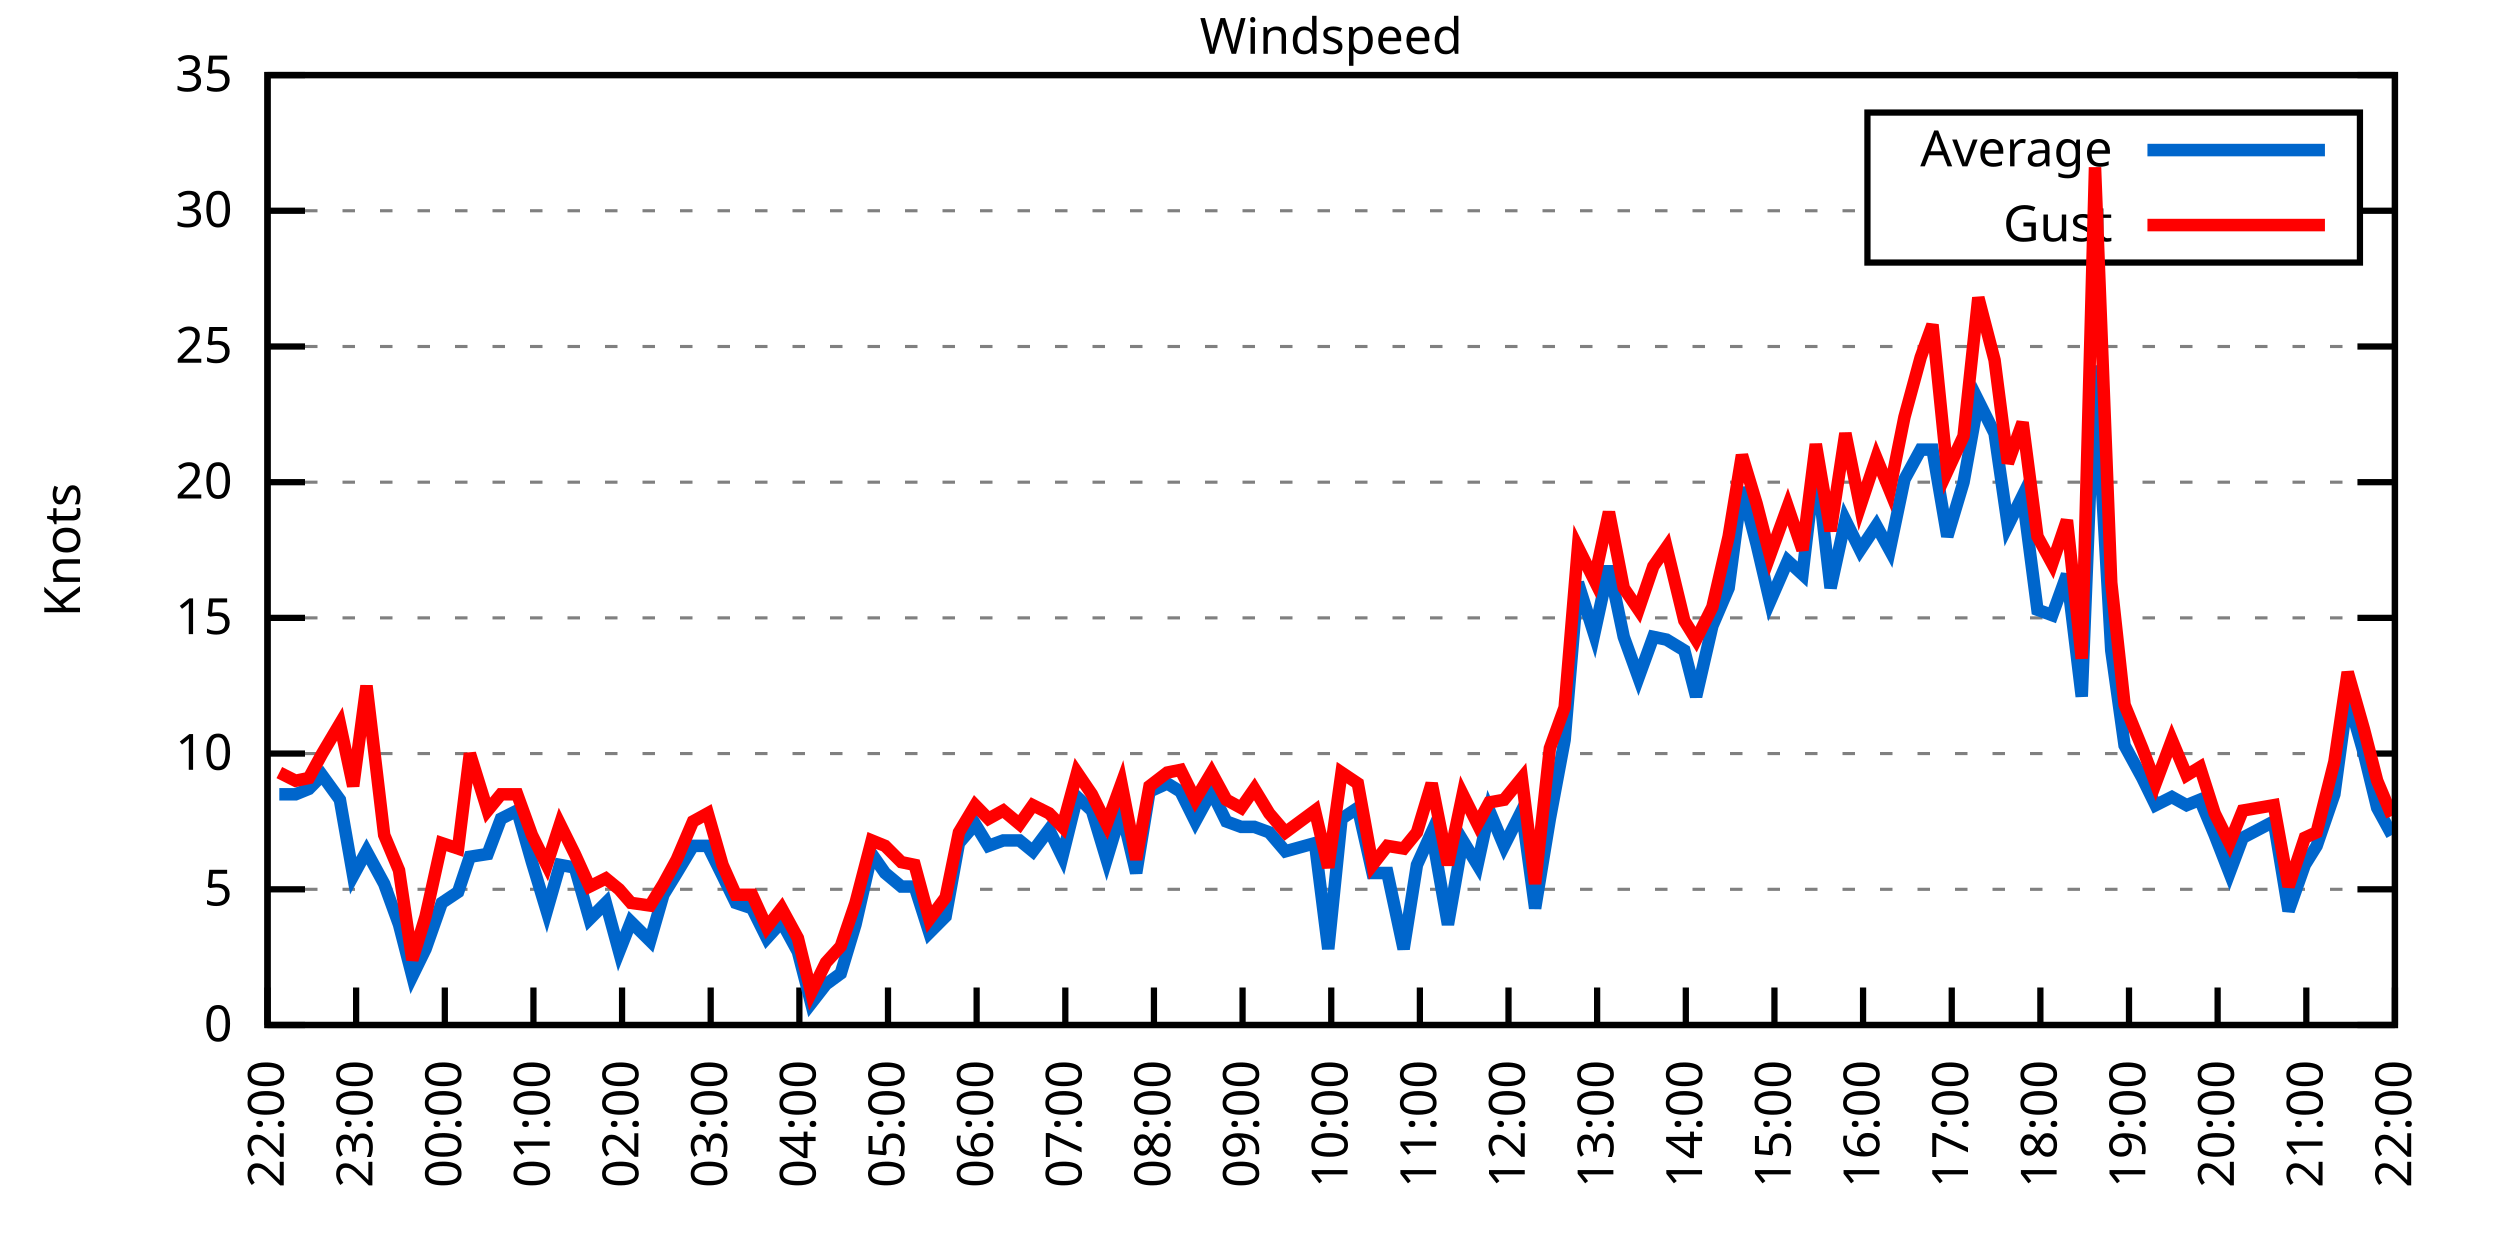
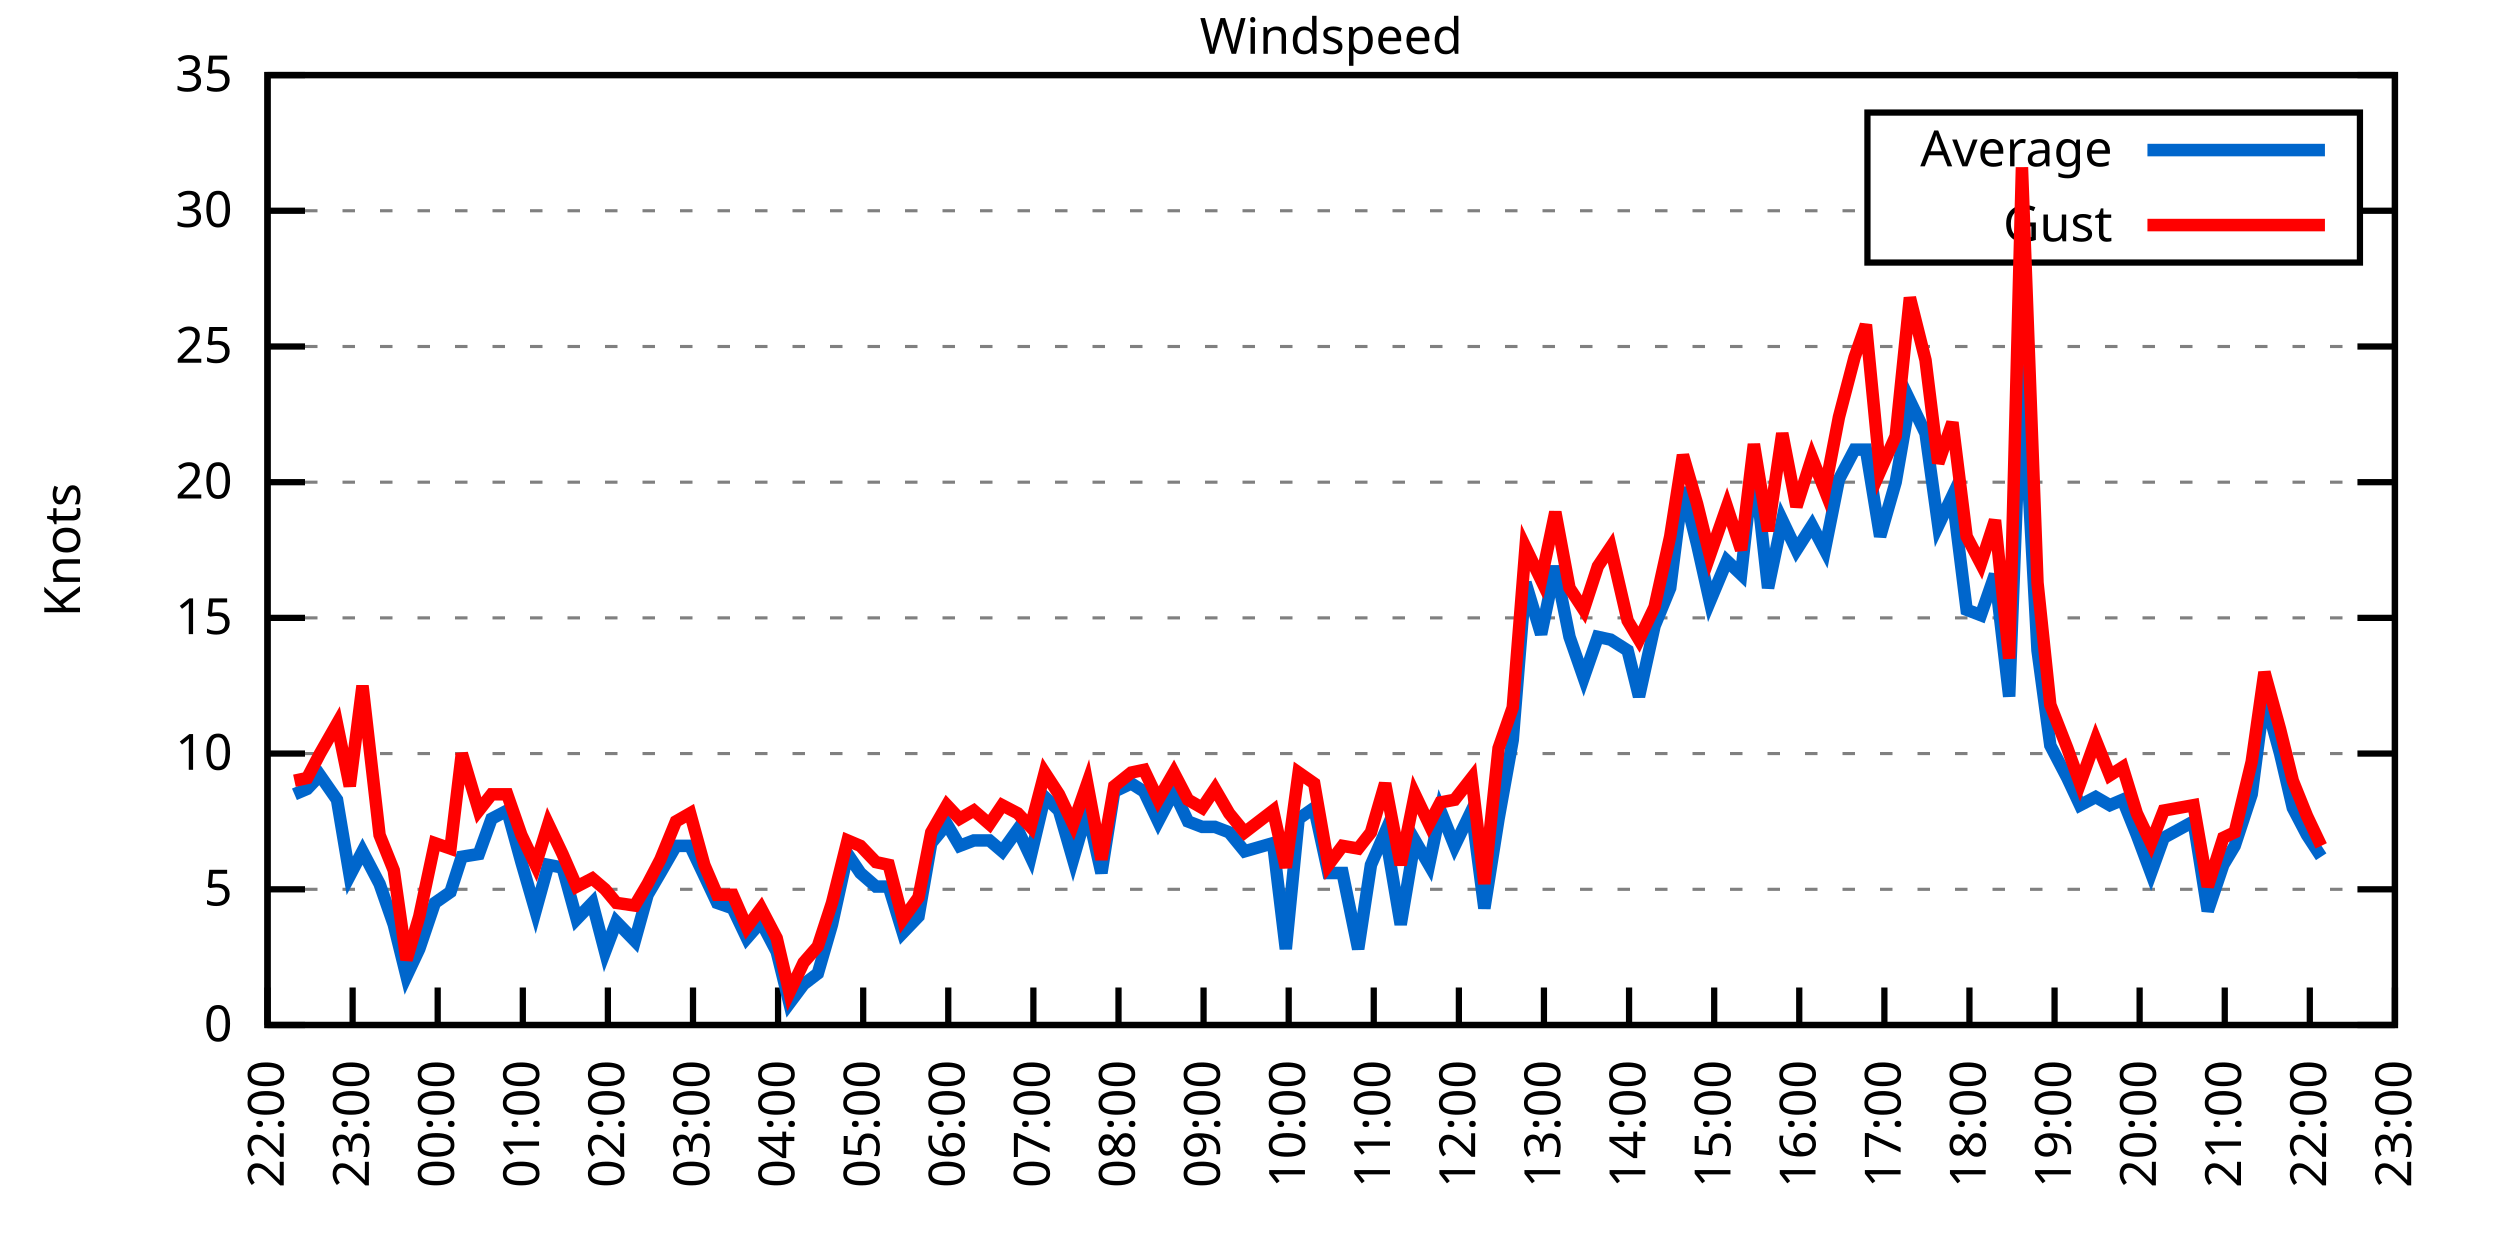
<svg xmlns="http://www.w3.org/2000/svg" xmlns:xlink="http://www.w3.org/1999/xlink" width="400" height="200" viewBox="0 0 400 200">
  <g id="gnuplot_canvas">
    <rect x="0" y="0" width="400" height="200" fill="none" />
    <defs>
      <circle id="gpDot" r="0.5" stroke-width="0.5" stroke="currentColor" />
      <path id="gpPt0" stroke-width="0.333" stroke="currentColor" d="M-1,0 h2 M0,-1 v2" />
      <path id="gpPt1" stroke-width="0.333" stroke="currentColor" d="M-1,-1 L1,1 M1,-1 L-1,1" />
      <path id="gpPt2" stroke-width="0.333" stroke="currentColor" d="M-1,0 L1,0 M0,-1 L0,1 M-1,-1 L1,1 M-1,1 L1,-1" />
      <rect id="gpPt3" stroke-width="0.333" stroke="currentColor" x="-1" y="-1" width="2" height="2" />
      <rect id="gpPt4" stroke-width="0.333" stroke="currentColor" fill="currentColor" x="-1" y="-1" width="2" height="2" />
      <circle id="gpPt5" stroke-width="0.333" stroke="currentColor" cx="0" cy="0" r="1" />
      <use xlink:href="#gpPt5" id="gpPt6" fill="currentColor" stroke="none" />
      <path id="gpPt7" stroke-width="0.333" stroke="currentColor" d="M0,-1.33 L-1.33,0.67 L1.33,0.67 z" />
      <use xlink:href="#gpPt7" id="gpPt8" fill="currentColor" stroke="none" />
      <use xlink:href="#gpPt7" id="gpPt9" stroke="currentColor" transform="rotate(180)" />
      <use xlink:href="#gpPt9" id="gpPt10" fill="currentColor" stroke="none" />
      <use xlink:href="#gpPt3" id="gpPt11" stroke="currentColor" transform="rotate(45)" />
      <use xlink:href="#gpPt11" id="gpPt12" fill="currentColor" stroke="none" />
      <path id="gpPt13" stroke-width="0.333" stroke="currentColor" d="M0,1.330 L1.265,0.411 L0.782,-1.067 L-0.782,-1.076 L-1.265,0.411 z" />
      <use xlink:href="#gpPt13" id="gpPt14" fill="currentColor" stroke="none" />
      <filter id="textbox" filterUnits="objectBoundingBox" x="0" y="0" height="1" width="1">
        <feFlood flood-color="white" flood-opacity="1" result="bgnd" />
        <feComposite in="SourceGraphic" in2="bgnd" operator="atop" />
      </filter>
      <filter id="greybox" filterUnits="objectBoundingBox" x="0" y="0" height="1" width="1">
        <feFlood flood-color="lightgrey" flood-opacity="1" result="grey" />
        <feComposite in="SourceGraphic" in2="grey" operator="atop" />
      </filter>
    </defs>
    <g fill="none" color="white" stroke="currentColor" stroke-width="1.00" stroke-linecap="butt" stroke-linejoin="miter">
</g>
    <g fill="none" color="black" stroke="currentColor" stroke-width="1.00" stroke-linecap="butt" stroke-linejoin="miter">
      <g stroke="none" shape-rendering="crispEdges">
        <polygon fill="rgb(255, 255, 255)" points="42.80,164.00 383.18,164.00 383.18,12.02 42.80,12.02 " />
      </g>
    </g>
    <g fill="none" color="black" stroke="currentColor" stroke-width="1.00" stroke-linecap="butt" stroke-linejoin="miter">
</g>
    <g fill="none" color="black" stroke="black" stroke-width="0.50" stroke-linecap="butt" stroke-linejoin="miter">
</g>
    <g fill="none" color="gray" stroke="currentColor" stroke-width="0.50" stroke-linecap="butt" stroke-linejoin="miter">
      <path stroke="gray" stroke-dasharray="2,4" class="gridline" d="M42.80,164.00 L383.19,164.00  " />
    </g>
    <g fill="none" color="gray" stroke="gray" stroke-width="1.00" stroke-linecap="butt" stroke-linejoin="miter">
</g>
    <g fill="none" color="black" stroke="currentColor" stroke-width="1.00" stroke-linecap="butt" stroke-linejoin="miter">
      <path stroke="black" d="M42.80,164.00 L48.80,164.00 M383.19,164.00 L377.19,164.00  " />
      <g transform="translate(37.20,166.60)" stroke="none" fill="black" font-family="Sans" font-size="8.00" text-anchor="end">
        <text>
          <tspan font-family="Sans"> 0</tspan>
        </text>
      </g>
    </g>
    <g fill="none" color="black" stroke="currentColor" stroke-width="1.00" stroke-linecap="butt" stroke-linejoin="miter">
</g>
    <g fill="none" color="black" stroke="black" stroke-width="0.50" stroke-linecap="butt" stroke-linejoin="miter">
</g>
    <g fill="none" color="gray" stroke="currentColor" stroke-width="0.50" stroke-linecap="butt" stroke-linejoin="miter">
      <path stroke="gray" stroke-dasharray="2,4" class="gridline" d="M42.80,142.29 L383.19,142.29  " />
    </g>
    <g fill="none" color="gray" stroke="gray" stroke-width="1.00" stroke-linecap="butt" stroke-linejoin="miter">
</g>
    <g fill="none" color="black" stroke="currentColor" stroke-width="1.00" stroke-linecap="butt" stroke-linejoin="miter">
      <path stroke="black" d="M42.80,142.29 L48.80,142.29 M383.19,142.29 L377.19,142.29  " />
      <g transform="translate(37.20,144.89)" stroke="none" fill="black" font-family="Sans" font-size="8.00" text-anchor="end">
        <text>
          <tspan font-family="Sans"> 5</tspan>
        </text>
      </g>
    </g>
    <g fill="none" color="black" stroke="currentColor" stroke-width="1.00" stroke-linecap="butt" stroke-linejoin="miter">
</g>
    <g fill="none" color="black" stroke="black" stroke-width="0.50" stroke-linecap="butt" stroke-linejoin="miter">
</g>
    <g fill="none" color="gray" stroke="currentColor" stroke-width="0.50" stroke-linecap="butt" stroke-linejoin="miter">
      <path stroke="gray" stroke-dasharray="2,4" class="gridline" d="M42.80,120.57 L383.19,120.57  " />
    </g>
    <g fill="none" color="gray" stroke="gray" stroke-width="1.00" stroke-linecap="butt" stroke-linejoin="miter">
</g>
    <g fill="none" color="black" stroke="currentColor" stroke-width="1.00" stroke-linecap="butt" stroke-linejoin="miter">
      <path stroke="black" d="M42.80,120.57 L48.80,120.57 M383.19,120.57 L377.19,120.57  " />
      <g transform="translate(37.20,123.17)" stroke="none" fill="black" font-family="Sans" font-size="8.00" text-anchor="end">
        <text>
          <tspan font-family="Sans"> 10</tspan>
        </text>
      </g>
    </g>
    <g fill="none" color="black" stroke="currentColor" stroke-width="1.00" stroke-linecap="butt" stroke-linejoin="miter">
</g>
    <g fill="none" color="black" stroke="black" stroke-width="0.50" stroke-linecap="butt" stroke-linejoin="miter">
</g>
    <g fill="none" color="gray" stroke="currentColor" stroke-width="0.50" stroke-linecap="butt" stroke-linejoin="miter">
      <path stroke="gray" stroke-dasharray="2,4" class="gridline" d="M42.80,98.86 L383.19,98.86  " />
    </g>
    <g fill="none" color="gray" stroke="gray" stroke-width="1.00" stroke-linecap="butt" stroke-linejoin="miter">
</g>
    <g fill="none" color="black" stroke="currentColor" stroke-width="1.00" stroke-linecap="butt" stroke-linejoin="miter">
      <path stroke="black" d="M42.80,98.86 L48.80,98.86 M383.19,98.86 L377.19,98.86  " />
      <g transform="translate(37.20,101.46)" stroke="none" fill="black" font-family="Sans" font-size="8.00" text-anchor="end">
        <text>
          <tspan font-family="Sans"> 15</tspan>
        </text>
      </g>
    </g>
    <g fill="none" color="black" stroke="currentColor" stroke-width="1.00" stroke-linecap="butt" stroke-linejoin="miter">
</g>
    <g fill="none" color="black" stroke="black" stroke-width="0.50" stroke-linecap="butt" stroke-linejoin="miter">
</g>
    <g fill="none" color="gray" stroke="currentColor" stroke-width="0.50" stroke-linecap="butt" stroke-linejoin="miter">
      <path stroke="gray" stroke-dasharray="2,4" class="gridline" d="M42.80,77.15 L383.19,77.15  " />
    </g>
    <g fill="none" color="gray" stroke="gray" stroke-width="1.00" stroke-linecap="butt" stroke-linejoin="miter">
</g>
    <g fill="none" color="black" stroke="currentColor" stroke-width="1.00" stroke-linecap="butt" stroke-linejoin="miter">
      <path stroke="black" d="M42.80,77.15 L48.80,77.15 M383.19,77.15 L377.19,77.15  " />
      <g transform="translate(37.20,79.75)" stroke="none" fill="black" font-family="Sans" font-size="8.00" text-anchor="end">
        <text>
          <tspan font-family="Sans"> 20</tspan>
        </text>
      </g>
    </g>
    <g fill="none" color="black" stroke="currentColor" stroke-width="1.00" stroke-linecap="butt" stroke-linejoin="miter">
</g>
    <g fill="none" color="black" stroke="black" stroke-width="0.50" stroke-linecap="butt" stroke-linejoin="miter">
</g>
    <g fill="none" color="gray" stroke="currentColor" stroke-width="0.50" stroke-linecap="butt" stroke-linejoin="miter">
      <path stroke="gray" stroke-dasharray="2,4" class="gridline" d="M42.80,55.44 L383.19,55.44  " />
    </g>
    <g fill="none" color="gray" stroke="gray" stroke-width="1.00" stroke-linecap="butt" stroke-linejoin="miter">
</g>
    <g fill="none" color="black" stroke="currentColor" stroke-width="1.00" stroke-linecap="butt" stroke-linejoin="miter">
      <path stroke="black" d="M42.80,55.44 L48.80,55.44 M383.19,55.44 L377.19,55.44  " />
      <g transform="translate(37.20,58.04)" stroke="none" fill="black" font-family="Sans" font-size="8.00" text-anchor="end">
        <text>
          <tspan font-family="Sans"> 25</tspan>
        </text>
      </g>
    </g>
    <g fill="none" color="black" stroke="currentColor" stroke-width="1.00" stroke-linecap="butt" stroke-linejoin="miter">
</g>
    <g fill="none" color="black" stroke="black" stroke-width="0.50" stroke-linecap="butt" stroke-linejoin="miter">
</g>
    <g fill="none" color="gray" stroke="currentColor" stroke-width="0.50" stroke-linecap="butt" stroke-linejoin="miter">
      <path stroke="gray" stroke-dasharray="2,4" class="gridline" d="M42.80,33.72 L298.79,33.72 M377.59,33.72 L383.19,33.72  " />
    </g>
    <g fill="none" color="gray" stroke="gray" stroke-width="1.00" stroke-linecap="butt" stroke-linejoin="miter">
</g>
    <g fill="none" color="black" stroke="currentColor" stroke-width="1.00" stroke-linecap="butt" stroke-linejoin="miter">
      <path stroke="black" d="M42.80,33.72 L48.80,33.72 M383.19,33.72 L377.19,33.72  " />
      <g transform="translate(37.20,36.32)" stroke="none" fill="black" font-family="Sans" font-size="8.00" text-anchor="end">
        <text>
          <tspan font-family="Sans"> 30</tspan>
        </text>
      </g>
    </g>
    <g fill="none" color="black" stroke="currentColor" stroke-width="1.00" stroke-linecap="butt" stroke-linejoin="miter">
</g>
    <g fill="none" color="black" stroke="black" stroke-width="0.50" stroke-linecap="butt" stroke-linejoin="miter">
</g>
    <g fill="none" color="gray" stroke="currentColor" stroke-width="0.50" stroke-linecap="butt" stroke-linejoin="miter">
      <path stroke="gray" stroke-dasharray="2,4" class="gridline" d="M42.80,12.01 L383.19,12.01  " />
    </g>
    <g fill="none" color="gray" stroke="gray" stroke-width="1.00" stroke-linecap="butt" stroke-linejoin="miter">
</g>
    <g fill="none" color="black" stroke="currentColor" stroke-width="1.00" stroke-linecap="butt" stroke-linejoin="miter">
      <path stroke="black" d="M42.80,12.01 L48.80,12.01 M383.19,12.01 L377.19,12.01  " />
      <g transform="translate(37.20,14.61)" stroke="none" fill="black" font-family="Sans" font-size="8.00" text-anchor="end">
        <text>
          <tspan font-family="Sans"> 35</tspan>
        </text>
      </g>
    </g>
    <g fill="none" color="black" stroke="currentColor" stroke-width="1.00" stroke-linecap="butt" stroke-linejoin="miter">
      <path stroke="black" d="M42.80,164.00 L42.80,158.00  " />
      <g transform="translate(45.40,169.60) rotate(270.00)" stroke="none" fill="black" font-family="Sans" font-size="8.00" text-anchor="end">
        <text>
          <tspan font-family="Sans">22:00</tspan>
        </text>
      </g>
    </g>
    <g fill="none" color="black" stroke="currentColor" stroke-width="1.00" stroke-linecap="butt" stroke-linejoin="miter">
-       <path stroke="black" d="M56.98,164.00 L56.98,158.00  " />
-       <g transform="translate(59.58,169.60) rotate(270.00)" stroke="none" fill="black" font-family="Sans" font-size="8.00" text-anchor="end">
+       <path stroke="black" d="M56.42,164.00 L56.42,158.00  " />
+       <g transform="translate(59.02,169.60) rotate(270.00)" stroke="none" fill="black" font-family="Sans" font-size="8.00" text-anchor="end">
        <text>
          <tspan font-family="Sans">23:00</tspan>
        </text>
      </g>
    </g>
    <g fill="none" color="black" stroke="currentColor" stroke-width="1.00" stroke-linecap="butt" stroke-linejoin="miter">
-       <path stroke="black" d="M71.17,164.00 L71.17,158.00  " />
-       <g transform="translate(73.77,169.60) rotate(270.00)" stroke="none" fill="black" font-family="Sans" font-size="8.00" text-anchor="end">
+       <path stroke="black" d="M70.03,164.00 L70.03,158.00  " />
+       <g transform="translate(72.63,169.60) rotate(270.00)" stroke="none" fill="black" font-family="Sans" font-size="8.00" text-anchor="end">
        <text>
          <tspan font-family="Sans">00:00</tspan>
        </text>
      </g>
    </g>
    <g fill="none" color="black" stroke="currentColor" stroke-width="1.00" stroke-linecap="butt" stroke-linejoin="miter">
-       <path stroke="black" d="M85.35,164.00 L85.35,158.00  " />
-       <g transform="translate(87.95,169.60) rotate(270.00)" stroke="none" fill="black" font-family="Sans" font-size="8.00" text-anchor="end">
+       <path stroke="black" d="M83.65,164.00 L83.65,158.00  " />
+       <g transform="translate(86.25,169.60) rotate(270.00)" stroke="none" fill="black" font-family="Sans" font-size="8.00" text-anchor="end">
        <text>
          <tspan font-family="Sans">01:00</tspan>
        </text>
      </g>
    </g>
    <g fill="none" color="black" stroke="currentColor" stroke-width="1.00" stroke-linecap="butt" stroke-linejoin="miter">
-       <path stroke="black" d="M99.53,164.00 L99.53,158.00  " />
-       <g transform="translate(102.13,169.60) rotate(270.00)" stroke="none" fill="black" font-family="Sans" font-size="8.00" text-anchor="end">
+       <path stroke="black" d="M97.26,164.00 L97.26,158.00  " />
+       <g transform="translate(99.86,169.60) rotate(270.00)" stroke="none" fill="black" font-family="Sans" font-size="8.00" text-anchor="end">
        <text>
          <tspan font-family="Sans">02:00</tspan>
        </text>
      </g>
    </g>
    <g fill="none" color="black" stroke="currentColor" stroke-width="1.00" stroke-linecap="butt" stroke-linejoin="miter">
-       <path stroke="black" d="M113.71,164.00 L113.71,158.00  " />
-       <g transform="translate(116.31,169.60) rotate(270.00)" stroke="none" fill="black" font-family="Sans" font-size="8.00" text-anchor="end">
+       <path stroke="black" d="M110.88,164.00 L110.88,158.00  " />
+       <g transform="translate(113.48,169.60) rotate(270.00)" stroke="none" fill="black" font-family="Sans" font-size="8.00" text-anchor="end">
        <text>
          <tspan font-family="Sans">03:00</tspan>
        </text>
      </g>
    </g>
    <g fill="none" color="black" stroke="currentColor" stroke-width="1.00" stroke-linecap="butt" stroke-linejoin="miter">
-       <path stroke="black" d="M127.90,164.00 L127.90,158.00  " />
-       <g transform="translate(130.50,169.60) rotate(270.00)" stroke="none" fill="black" font-family="Sans" font-size="8.00" text-anchor="end">
+       <path stroke="black" d="M124.49,164.00 L124.49,158.00  " />
+       <g transform="translate(127.09,169.60) rotate(270.00)" stroke="none" fill="black" font-family="Sans" font-size="8.00" text-anchor="end">
        <text>
          <tspan font-family="Sans">04:00</tspan>
        </text>
      </g>
    </g>
    <g fill="none" color="black" stroke="currentColor" stroke-width="1.00" stroke-linecap="butt" stroke-linejoin="miter">
-       <path stroke="black" d="M142.08,164.00 L142.08,158.00  " />
-       <g transform="translate(144.68,169.60) rotate(270.00)" stroke="none" fill="black" font-family="Sans" font-size="8.00" text-anchor="end">
+       <path stroke="black" d="M138.11,164.00 L138.11,158.00  " />
+       <g transform="translate(140.71,169.60) rotate(270.00)" stroke="none" fill="black" font-family="Sans" font-size="8.00" text-anchor="end">
        <text>
          <tspan font-family="Sans">05:00</tspan>
        </text>
      </g>
    </g>
    <g fill="none" color="black" stroke="currentColor" stroke-width="1.00" stroke-linecap="butt" stroke-linejoin="miter">
-       <path stroke="black" d="M156.26,164.00 L156.26,158.00  " />
-       <g transform="translate(158.86,169.60) rotate(270.00)" stroke="none" fill="black" font-family="Sans" font-size="8.00" text-anchor="end">
+       <path stroke="black" d="M151.72,164.00 L151.72,158.00  " />
+       <g transform="translate(154.32,169.60) rotate(270.00)" stroke="none" fill="black" font-family="Sans" font-size="8.00" text-anchor="end">
        <text>
          <tspan font-family="Sans">06:00</tspan>
        </text>
      </g>
    </g>
    <g fill="none" color="black" stroke="currentColor" stroke-width="1.00" stroke-linecap="butt" stroke-linejoin="miter">
-       <path stroke="black" d="M170.45,164.00 L170.45,158.00  " />
-       <g transform="translate(173.05,169.60) rotate(270.00)" stroke="none" fill="black" font-family="Sans" font-size="8.00" text-anchor="end">
+       <path stroke="black" d="M165.34,164.00 L165.34,158.00  " />
+       <g transform="translate(167.94,169.60) rotate(270.00)" stroke="none" fill="black" font-family="Sans" font-size="8.00" text-anchor="end">
        <text>
          <tspan font-family="Sans">07:00</tspan>
        </text>
      </g>
    </g>
    <g fill="none" color="black" stroke="currentColor" stroke-width="1.00" stroke-linecap="butt" stroke-linejoin="miter">
-       <path stroke="black" d="M184.63,164.00 L184.63,158.00  " />
-       <g transform="translate(187.23,169.60) rotate(270.00)" stroke="none" fill="black" font-family="Sans" font-size="8.00" text-anchor="end">
+       <path stroke="black" d="M178.96,164.00 L178.96,158.00  " />
+       <g transform="translate(181.56,169.60) rotate(270.00)" stroke="none" fill="black" font-family="Sans" font-size="8.00" text-anchor="end">
        <text>
          <tspan font-family="Sans">08:00</tspan>
        </text>
      </g>
    </g>
    <g fill="none" color="black" stroke="currentColor" stroke-width="1.00" stroke-linecap="butt" stroke-linejoin="miter">
-       <path stroke="black" d="M198.81,164.00 L198.81,158.00  " />
-       <g transform="translate(201.41,169.60) rotate(270.00)" stroke="none" fill="black" font-family="Sans" font-size="8.00" text-anchor="end">
+       <path stroke="black" d="M192.57,164.00 L192.57,158.00  " />
+       <g transform="translate(195.17,169.60) rotate(270.00)" stroke="none" fill="black" font-family="Sans" font-size="8.00" text-anchor="end">
        <text>
          <tspan font-family="Sans">09:00</tspan>
        </text>
      </g>
    </g>
    <g fill="none" color="black" stroke="currentColor" stroke-width="1.00" stroke-linecap="butt" stroke-linejoin="miter">
-       <path stroke="black" d="M213.00,164.00 L213.00,158.00  " />
-       <g transform="translate(215.60,169.60) rotate(270.00)" stroke="none" fill="black" font-family="Sans" font-size="8.00" text-anchor="end">
+       <path stroke="black" d="M206.19,164.00 L206.19,158.00  " />
+       <g transform="translate(208.79,169.60) rotate(270.00)" stroke="none" fill="black" font-family="Sans" font-size="8.00" text-anchor="end">
        <text>
          <tspan font-family="Sans">10:00</tspan>
        </text>
      </g>
    </g>
    <g fill="none" color="black" stroke="currentColor" stroke-width="1.00" stroke-linecap="butt" stroke-linejoin="miter">
-       <path stroke="black" d="M227.18,164.00 L227.18,158.00  " />
-       <g transform="translate(229.78,169.60) rotate(270.00)" stroke="none" fill="black" font-family="Sans" font-size="8.00" text-anchor="end">
+       <path stroke="black" d="M219.80,164.00 L219.80,158.00  " />
+       <g transform="translate(222.40,169.60) rotate(270.00)" stroke="none" fill="black" font-family="Sans" font-size="8.00" text-anchor="end">
        <text>
          <tspan font-family="Sans">11:00</tspan>
        </text>
      </g>
    </g>
    <g fill="none" color="black" stroke="currentColor" stroke-width="1.00" stroke-linecap="butt" stroke-linejoin="miter">
-       <path stroke="black" d="M241.36,164.00 L241.36,158.00  " />
-       <g transform="translate(243.96,169.60) rotate(270.00)" stroke="none" fill="black" font-family="Sans" font-size="8.00" text-anchor="end">
+       <path stroke="black" d="M233.42,164.00 L233.42,158.00  " />
+       <g transform="translate(236.02,169.60) rotate(270.00)" stroke="none" fill="black" font-family="Sans" font-size="8.00" text-anchor="end">
        <text>
          <tspan font-family="Sans">12:00</tspan>
        </text>
      </g>
    </g>
    <g fill="none" color="black" stroke="currentColor" stroke-width="1.00" stroke-linecap="butt" stroke-linejoin="miter">
-       <path stroke="black" d="M255.54,164.00 L255.54,158.00  " />
-       <g transform="translate(258.14,169.60) rotate(270.00)" stroke="none" fill="black" font-family="Sans" font-size="8.00" text-anchor="end">
+       <path stroke="black" d="M247.03,164.00 L247.03,158.00  " />
+       <g transform="translate(249.63,169.60) rotate(270.00)" stroke="none" fill="black" font-family="Sans" font-size="8.00" text-anchor="end">
        <text>
          <tspan font-family="Sans">13:00</tspan>
        </text>
      </g>
    </g>
    <g fill="none" color="black" stroke="currentColor" stroke-width="1.00" stroke-linecap="butt" stroke-linejoin="miter">
-       <path stroke="black" d="M269.73,164.00 L269.73,158.00  " />
-       <g transform="translate(272.33,169.60) rotate(270.00)" stroke="none" fill="black" font-family="Sans" font-size="8.00" text-anchor="end">
+       <path stroke="black" d="M260.65,164.00 L260.65,158.00  " />
+       <g transform="translate(263.25,169.60) rotate(270.00)" stroke="none" fill="black" font-family="Sans" font-size="8.00" text-anchor="end">
        <text>
          <tspan font-family="Sans">14:00</tspan>
        </text>
      </g>
    </g>
    <g fill="none" color="black" stroke="currentColor" stroke-width="1.00" stroke-linecap="butt" stroke-linejoin="miter">
-       <path stroke="black" d="M283.91,164.00 L283.91,158.00  " />
-       <g transform="translate(286.51,169.60) rotate(270.00)" stroke="none" fill="black" font-family="Sans" font-size="8.00" text-anchor="end">
+       <path stroke="black" d="M274.27,164.00 L274.27,158.00  " />
+       <g transform="translate(276.87,169.60) rotate(270.00)" stroke="none" fill="black" font-family="Sans" font-size="8.00" text-anchor="end">
        <text>
          <tspan font-family="Sans">15:00</tspan>
        </text>
      </g>
    </g>
    <g fill="none" color="black" stroke="currentColor" stroke-width="1.00" stroke-linecap="butt" stroke-linejoin="miter">
-       <path stroke="black" d="M298.09,164.00 L298.09,158.00  " />
-       <g transform="translate(300.69,169.60) rotate(270.00)" stroke="none" fill="black" font-family="Sans" font-size="8.00" text-anchor="end">
+       <path stroke="black" d="M287.88,164.00 L287.88,158.00  " />
+       <g transform="translate(290.48,169.60) rotate(270.00)" stroke="none" fill="black" font-family="Sans" font-size="8.00" text-anchor="end">
        <text>
          <tspan font-family="Sans">16:00</tspan>
        </text>
      </g>
    </g>
    <g fill="none" color="black" stroke="currentColor" stroke-width="1.00" stroke-linecap="butt" stroke-linejoin="miter">
-       <path stroke="black" d="M312.28,164.00 L312.28,158.00  " />
-       <g transform="translate(314.88,169.60) rotate(270.00)" stroke="none" fill="black" font-family="Sans" font-size="8.00" text-anchor="end">
+       <path stroke="black" d="M301.50,164.00 L301.50,158.00  " />
+       <g transform="translate(304.10,169.60) rotate(270.00)" stroke="none" fill="black" font-family="Sans" font-size="8.00" text-anchor="end">
        <text>
          <tspan font-family="Sans">17:00</tspan>
        </text>
      </g>
    </g>
    <g fill="none" color="black" stroke="currentColor" stroke-width="1.00" stroke-linecap="butt" stroke-linejoin="miter">
-       <path stroke="black" d="M326.46,164.00 L326.46,158.00  " />
-       <g transform="translate(329.06,169.60) rotate(270.00)" stroke="none" fill="black" font-family="Sans" font-size="8.00" text-anchor="end">
+       <path stroke="black" d="M315.11,164.00 L315.11,158.00  " />
+       <g transform="translate(317.71,169.60) rotate(270.00)" stroke="none" fill="black" font-family="Sans" font-size="8.00" text-anchor="end">
        <text>
          <tspan font-family="Sans">18:00</tspan>
        </text>
      </g>
    </g>
    <g fill="none" color="black" stroke="currentColor" stroke-width="1.00" stroke-linecap="butt" stroke-linejoin="miter">
-       <path stroke="black" d="M340.64,164.00 L340.64,158.00  " />
-       <g transform="translate(343.24,169.60) rotate(270.00)" stroke="none" fill="black" font-family="Sans" font-size="8.00" text-anchor="end">
+       <path stroke="black" d="M328.73,164.00 L328.73,158.00  " />
+       <g transform="translate(331.33,169.60) rotate(270.00)" stroke="none" fill="black" font-family="Sans" font-size="8.00" text-anchor="end">
        <text>
          <tspan font-family="Sans">19:00</tspan>
        </text>
      </g>
    </g>
    <g fill="none" color="black" stroke="currentColor" stroke-width="1.00" stroke-linecap="butt" stroke-linejoin="miter">
-       <path stroke="black" d="M354.82,164.00 L354.82,158.00  " />
-       <g transform="translate(357.42,169.60) rotate(270.00)" stroke="none" fill="black" font-family="Sans" font-size="8.00" text-anchor="end">
+       <path stroke="black" d="M342.34,164.00 L342.34,158.00  " />
+       <g transform="translate(344.94,169.60) rotate(270.00)" stroke="none" fill="black" font-family="Sans" font-size="8.00" text-anchor="end">
        <text>
          <tspan font-family="Sans">20:00</tspan>
        </text>
      </g>
    </g>
    <g fill="none" color="black" stroke="currentColor" stroke-width="1.00" stroke-linecap="butt" stroke-linejoin="miter">
-       <path stroke="black" d="M369.01,164.00 L369.01,158.00  " />
-       <g transform="translate(371.61,169.60) rotate(270.00)" stroke="none" fill="black" font-family="Sans" font-size="8.00" text-anchor="end">
+       <path stroke="black" d="M355.96,164.00 L355.96,158.00  " />
+       <g transform="translate(358.56,169.60) rotate(270.00)" stroke="none" fill="black" font-family="Sans" font-size="8.00" text-anchor="end">
        <text>
          <tspan font-family="Sans">21:00</tspan>
+         </text>
+       </g>
+     </g>
+     <g fill="none" color="black" stroke="currentColor" stroke-width="1.00" stroke-linecap="butt" stroke-linejoin="miter">
+       <path stroke="black" d="M369.57,164.00 L369.57,158.00  " />
+       <g transform="translate(372.17,169.60) rotate(270.00)" stroke="none" fill="black" font-family="Sans" font-size="8.00" text-anchor="end">
+         <text>
+           <tspan font-family="Sans">22:00</tspan>
        </text>
      </g>
    </g>
    <g fill="none" color="black" stroke="currentColor" stroke-width="1.00" stroke-linecap="butt" stroke-linejoin="miter">
      <path stroke="black" d="M383.19,164.00 L383.19,158.00  " />
      <g transform="translate(385.79,169.60) rotate(270.00)" stroke="none" fill="black" font-family="Sans" font-size="8.00" text-anchor="end">
        <text>
-           <tspan font-family="Sans">22:00</tspan>
+           <tspan font-family="Sans">23:00</tspan>
        </text>
      </g>
    </g>
    <g fill="none" color="black" stroke="currentColor" stroke-width="1.00" stroke-linecap="butt" stroke-linejoin="miter">
</g>
    <g fill="none" color="black" stroke="currentColor" stroke-width="1.00" stroke-linecap="butt" stroke-linejoin="miter">
      <path stroke="black" d="M42.80,12.01 L42.80,164.00 L383.19,164.00 L383.19,12.01 L42.80,12.01 Z  " />
    </g>
    <g fill="none" color="black" stroke="currentColor" stroke-width="1.00" stroke-linecap="butt" stroke-linejoin="miter">
</g>
    <g fill="none" color="black" stroke="currentColor" stroke-width="1.00" stroke-linecap="butt" stroke-linejoin="miter">
      <path stroke="black" d="M298.79,42.01 L298.79,18.01 L377.59,18.01 L377.59,42.01 L298.79,42.01 Z  " />
    </g>
    <g id="Windspeed_plot_1">
      <g fill="none" color="white" stroke="black" stroke-width="2.00" stroke-linecap="butt" stroke-linejoin="miter">
</g>
      <g fill="none" color="black" stroke="currentColor" stroke-width="2.00" stroke-linecap="butt" stroke-linejoin="miter">
        <g transform="translate(337.99,26.61)" stroke="none" fill="black" font-family="Sans" font-size="8.00" text-anchor="end">
          <text>
            <tspan font-family="Sans">Average</tspan>
          </text>
        </g>
      </g>
      <g fill="none" color="black" stroke="currentColor" stroke-width="2.00" stroke-linecap="butt" stroke-linejoin="miter">
-         <path stroke="rgb(  0, 102, 204)" d="M343.59,24.01 L371.99,24.01 M44.69,127.09 L47.29,127.09 L49.42,126.22 L51.55,124.05 L54.38,127.96 L56.51,140.12   L58.64,136.21 L61.47,141.42 L63.84,147.93 L65.97,156.18 L68.09,151.84 L70.69,144.46 L73.29,142.72 L75.18,137.08   L78.02,136.64 L80.15,131.00 L82.75,129.69 L85.11,137.94 L87.48,145.76 L89.60,138.38 L91.97,138.81 L94.33,147.06   L96.93,144.46 L99.06,152.28 L100.95,147.50 L104.02,150.54 L106.15,143.16 L108.28,139.68 L110.88,135.34 L113.24,135.34   L115.61,140.12 L117.73,144.46 L120.33,145.33 L122.70,150.10 L125.06,147.50 L127.66,152.28 L129.79,160.53 L132.15,157.49   L134.52,155.75 L136.88,147.93 L139.48,136.64 L141.61,139.68 L144.21,141.85 L146.34,141.85 L148.70,149.24 L151.30,146.63   L153.43,134.90 L156.03,131.86 L158.15,135.34 L160.52,134.47 L163.12,134.47 L165.25,136.21 L167.85,132.73 L169.97,137.08   L172.34,127.52 L174.70,129.69 L177.06,137.51 L179.43,129.69 L181.79,139.68 L183.92,126.65 L186.76,125.35 L188.88,126.65   L191.25,131.43 L193.85,126.65 L196.21,131.43 L198.58,132.30 L200.70,132.30 L203.07,133.17 L205.67,136.21 L210.39,134.90   L212.52,151.84 L214.65,131.00 L217.25,129.26 L219.61,139.68 L221.98,139.68 L224.58,151.84 L226.71,138.38 L229.07,133.17   L231.67,147.93 L234.03,134.47 L236.40,138.38 L238.29,129.69 L240.65,135.34 L243.49,129.69 L245.62,145.33 L247.98,131.00   L250.34,118.40 L252.47,93.22 L255.07,101.47 L257.43,90.61 L259.80,101.90 L262.16,108.42 L264.53,101.90 L266.65,102.34   L269.49,104.07 L271.38,111.45 L273.98,100.16 L276.58,94.08 L278.71,78.02 L281.07,87.14 L283.20,96.26 L286.04,89.74   L288.40,91.91 L290.53,73.67 L292.89,94.08 L295.26,83.23 L297.62,88.00 L300.22,84.10 L302.35,88.00 L304.71,76.71   L307.31,71.94 L309.20,71.94 L311.57,85.83 L314.17,77.15 L316.53,64.12 L319.13,69.33 L321.26,84.10 L323.62,79.32   L325.99,97.56 L328.35,98.43 L330.71,91.91 L333.08,111.45 L335.20,58.48 L337.80,104.07 L339.93,119.27 L342.77,124.48   L344.90,128.83 L347.50,127.52 L349.86,128.83 L351.99,127.96 L354.35,133.60 L356.72,139.68 L358.84,134.04 L363.81,131.43   L366.17,145.76 L368.77,138.38 L370.66,135.34 L373.50,127.09 L375.63,111.45 L378.23,120.57 L380.35,129.26 L382.72,133.60    " />
+         <path stroke="rgb(  0, 102, 204)" d="M343.59,24.01 L371.99,24.01 M47.11,127.09 L49.15,126.22 L51.20,124.05 L53.92,127.96 L55.96,140.12 L58.00,136.21   L60.73,141.42 L63.00,147.93 L65.04,156.18 L67.08,151.84 L69.58,144.46 L72.07,142.72 L73.89,137.08 L76.61,136.64   L78.65,131.00 L81.15,129.69 L83.42,137.94 L85.69,145.76 L87.73,138.38 L90.00,138.81 L92.27,147.06 L94.77,144.46   L96.81,152.28 L98.62,147.50 L101.57,150.54 L103.62,143.16 L105.66,139.68 L108.15,135.34 L110.42,135.34 L112.69,140.12   L114.74,144.46 L117.23,145.33 L119.50,150.10 L121.77,147.50 L124.27,152.28 L126.31,160.53 L128.58,157.49 L130.85,155.75   L133.12,147.93 L135.61,136.64 L137.66,139.68 L140.15,141.85 L142.19,141.85 L144.46,149.24 L146.96,146.63 L149.00,134.90   L151.50,131.86 L153.54,135.34 L155.81,134.47 L158.31,134.47 L160.35,136.21 L162.84,132.73 L164.89,137.08 L167.16,127.52   L169.43,129.69 L171.69,137.51 L173.96,129.69 L176.23,139.68 L178.28,126.65 L181.00,125.35 L183.04,126.65 L185.31,131.43   L187.81,126.65 L190.08,131.43 L192.34,132.30 L194.39,132.30 L196.66,133.17 L199.15,136.21 L203.69,134.90 L205.73,151.84   L207.78,131.00 L210.27,129.26 L212.54,139.68 L214.81,139.68 L217.31,151.84 L219.35,138.38 L221.62,133.17 L224.11,147.93   L226.38,134.47 L228.65,138.38 L230.47,129.69 L232.74,135.34 L235.46,129.69 L237.50,145.33 L239.77,131.00 L242.04,118.40   L244.08,93.22 L246.58,101.47 L248.85,90.61 L251.12,101.90 L253.39,108.42 L255.66,101.90 L257.70,102.34 L260.42,104.07   L262.24,111.45 L264.73,100.16 L267.23,94.08 L269.27,78.02 L271.54,87.14 L273.58,96.26 L276.31,89.74 L278.58,91.91   L280.62,73.67 L282.89,94.08 L285.16,83.23 L287.43,88.00 L289.92,84.10 L291.97,88.00 L294.23,76.71 L296.73,71.94   L298.55,71.94 L300.82,85.83 L303.31,77.15 L305.58,64.12 L308.08,69.33 L310.12,84.10 L312.39,79.32 L314.66,97.56   L316.93,98.43 L319.20,91.91 L321.47,111.45 L323.51,58.48 L326.00,104.07 L328.05,119.27 L330.77,124.48 L332.81,128.83   L335.31,127.52 L337.58,128.83 L339.62,127.96 L341.89,133.60 L344.16,139.68 L346.20,134.04 L350.97,131.43 L353.24,145.76   L355.73,138.38 L357.55,135.34 L360.27,127.09 L362.31,111.45 L364.81,120.57 L366.85,129.26 L369.12,133.60 L371.39,137.08    " />
      </g>
    </g>
    <g id="Windspeed_plot_2">
      <g fill="none" color="black" stroke="currentColor" stroke-width="2.00" stroke-linecap="butt" stroke-linejoin="miter">
        <g transform="translate(337.99,38.61)" stroke="none" fill="black" font-family="Sans" font-size="8.00" text-anchor="end">
          <text>
            <tspan font-family="Sans">Gust</tspan>
          </text>
        </g>
      </g>
      <g fill="none" color="black" stroke="currentColor" stroke-width="2.00" stroke-linecap="butt" stroke-linejoin="miter">
-         <path stroke="rgb(255,   0,   0)" d="M343.59,36.01 L371.99,36.01 M44.69,123.61 L47.29,124.92 L49.42,124.48 L51.55,120.57 L54.38,115.80 L56.51,125.79   L58.64,109.72 L61.47,133.60 L63.84,139.25 L65.97,153.58 L68.09,146.63 L70.69,134.90 L73.29,135.77 L75.18,120.57   L78.02,129.69 L80.15,127.09 L82.75,127.09 L85.11,133.60 L87.48,138.38 L89.60,131.86 L91.97,136.64 L94.33,141.85   L96.93,140.55 L99.06,142.29 L100.95,144.46 L104.02,144.89 L106.15,141.42 L108.28,137.51 L110.88,131.43 L113.24,130.13   L115.61,138.38 L117.73,143.16 L120.33,143.16 L122.70,148.37 L125.06,145.33 L127.66,150.10 L129.79,158.79 L132.15,154.01   L134.52,151.41 L136.88,144.46 L139.48,134.47 L141.61,135.34 L144.21,137.94 L146.34,138.38 L148.70,147.06 L151.30,143.59   L153.43,133.17 L156.03,128.83 L158.15,131.00 L160.52,129.69 L163.12,131.86 L165.25,128.83 L167.85,130.13 L169.97,132.30   L172.34,123.61 L174.70,127.09 L177.06,131.86 L179.43,125.35 L181.79,137.51 L183.92,125.79 L186.76,123.61 L188.88,123.18   L191.25,127.96 L193.85,123.61 L196.21,127.96 L198.58,129.26 L200.70,126.22 L203.07,130.13 L205.67,133.17 L210.39,129.69   L212.52,138.81 L214.65,123.61 L217.25,125.35 L219.61,138.38 L221.98,135.34 L224.58,135.77 L226.71,133.17 L229.07,125.35   L231.67,138.38 L234.03,127.09 L236.40,131.86 L238.29,128.39 L240.65,127.96 L243.49,124.48 L245.62,141.42 L247.98,119.71   L250.34,113.19 L252.47,87.57 L255.07,92.78 L257.43,81.93 L259.80,94.08 L262.16,97.56 L264.53,90.61 L266.65,87.57   L269.49,99.30 L271.38,102.34 L273.98,97.12 L276.58,85.83 L278.71,72.81 L281.07,80.62 L283.20,88.87 L286.04,81.06   L288.40,88.00 L290.53,71.07 L292.89,84.97 L295.26,69.33 L297.62,81.06 L300.22,73.24 L302.35,78.45 L304.71,66.73   L307.31,57.17 L309.20,51.96 L311.57,75.41 L314.17,69.77 L316.53,47.62 L319.13,57.61 L321.26,74.11 L323.62,67.59   L325.99,85.83 L328.35,90.18 L330.71,83.23 L333.08,105.38 L335.20,26.77 L337.80,93.22 L339.93,112.76 L342.77,119.71   L344.90,125.35 L347.50,118.40 L349.86,124.05 L351.99,122.75 L354.35,130.13 L356.72,134.90 L358.84,129.69 L363.81,128.83   L366.17,141.85 L368.77,134.04 L370.66,133.17 L373.50,121.88 L375.63,107.55 L378.23,116.67 L380.35,124.92 L382.72,130.56    " />
+         <path stroke="rgb(255,   0,   0)" d="M343.59,36.01 L371.99,36.01 M47.11,124.92 L49.15,124.48 L51.20,120.57 L53.92,115.80 L55.96,125.79 L58.00,109.72   L60.73,133.60 L63.00,139.25 L65.04,153.58 L67.08,146.63 L69.58,134.90 L72.07,135.77 L73.89,120.57 L76.61,129.69   L78.65,127.09 L81.15,127.09 L83.42,133.60 L85.69,138.38 L87.73,131.86 L90.00,136.64 L92.27,141.85 L94.77,140.55   L96.81,142.29 L98.62,144.46 L101.57,144.89 L103.62,141.42 L105.66,137.51 L108.15,131.43 L110.42,130.13 L112.69,138.38   L114.74,143.16 L117.23,143.16 L119.50,148.37 L121.77,145.33 L124.27,150.10 L126.31,158.79 L128.58,154.01 L130.85,151.41   L133.12,144.46 L135.61,134.47 L137.66,135.34 L140.15,137.94 L142.19,138.38 L144.46,147.06 L146.96,143.59 L149.00,133.17   L151.50,128.83 L153.54,131.00 L155.81,129.69 L158.31,131.86 L160.35,128.83 L162.84,130.13 L164.89,132.30 L167.16,123.61   L169.43,127.09 L171.69,131.86 L173.96,125.35 L176.23,137.51 L178.28,125.79 L181.00,123.61 L183.04,123.18 L185.31,127.96   L187.81,123.61 L190.08,127.96 L192.34,129.26 L194.39,126.22 L196.66,130.13 L199.15,133.17 L203.69,129.69 L205.73,138.81   L207.78,123.61 L210.27,125.35 L212.54,138.38 L214.81,135.34 L217.31,135.77 L219.35,133.17 L221.62,125.35 L224.11,138.38   L226.38,127.09 L228.65,131.86 L230.47,128.39 L232.74,127.96 L235.46,124.48 L237.50,141.42 L239.77,119.71 L242.04,113.19   L244.08,87.57 L246.58,92.78 L248.85,81.93 L251.12,94.08 L253.39,97.56 L255.66,90.61 L257.70,87.57 L260.42,99.30   L262.24,102.34 L264.73,97.12 L267.23,85.83 L269.27,72.81 L271.54,80.62 L273.58,88.87 L276.31,81.06 L278.58,88.00   L280.62,71.07 L282.89,84.97 L285.16,69.33 L287.43,81.06 L289.92,73.24 L291.97,78.45 L294.23,66.73 L296.73,57.17   L298.55,51.96 L300.82,75.41 L303.31,69.77 L305.58,47.62 L308.08,57.61 L310.12,74.11 L312.39,67.59 L314.66,85.83   L316.93,90.18 L319.20,83.23 L321.47,105.38 L323.51,26.77 L326.00,93.22 L328.05,112.76 L330.77,119.71 L332.81,125.35   L335.31,118.40 L337.58,124.05 L339.62,122.75 L341.89,130.13 L344.16,134.90 L346.20,129.69 L350.97,128.83 L353.24,141.85   L355.73,134.04 L357.55,133.17 L360.27,121.88 L362.31,107.55 L364.81,116.67 L366.85,124.92 L369.12,130.56 L371.39,135.34    " />
      </g>
    </g>
    <g fill="none" color="black" stroke="currentColor" stroke-width="2.00" stroke-linecap="butt" stroke-linejoin="miter">
</g>
    <g fill="none" color="black" stroke="black" stroke-width="1.00" stroke-linecap="butt" stroke-linejoin="miter">
</g>
    <g fill="none" color="black" stroke="currentColor" stroke-width="1.00" stroke-linecap="butt" stroke-linejoin="miter">
      <path stroke="black" d="M42.80,12.01 L42.80,164.00 L383.19,164.00 L383.19,12.01 L42.80,12.01 Z  " />
      <g transform="translate(12.80,88.01) rotate(270.00)" stroke="none" fill="black" font-family="Sans" font-size="8.00" text-anchor="middle">
        <text>
          <tspan font-family="Sans">Knots</tspan>
        </text>
      </g>
    </g>
    <g fill="none" color="black" stroke="currentColor" stroke-width="1.00" stroke-linecap="butt" stroke-linejoin="miter">
</g>
    <g fill="none" color="black" stroke="currentColor" stroke-width="1.00" stroke-linecap="butt" stroke-linejoin="miter">
      <g transform="translate(212.99,8.61)" stroke="none" fill="black" font-family="Sans" font-size="8.00" text-anchor="middle">
        <text>
          <tspan font-family="Sans">Windspeed</tspan>
        </text>
      </g>
    </g>
    <g fill="none" color="black" stroke="currentColor" stroke-width="1.00" stroke-linecap="butt" stroke-linejoin="miter">
</g>
  </g>
</svg>
